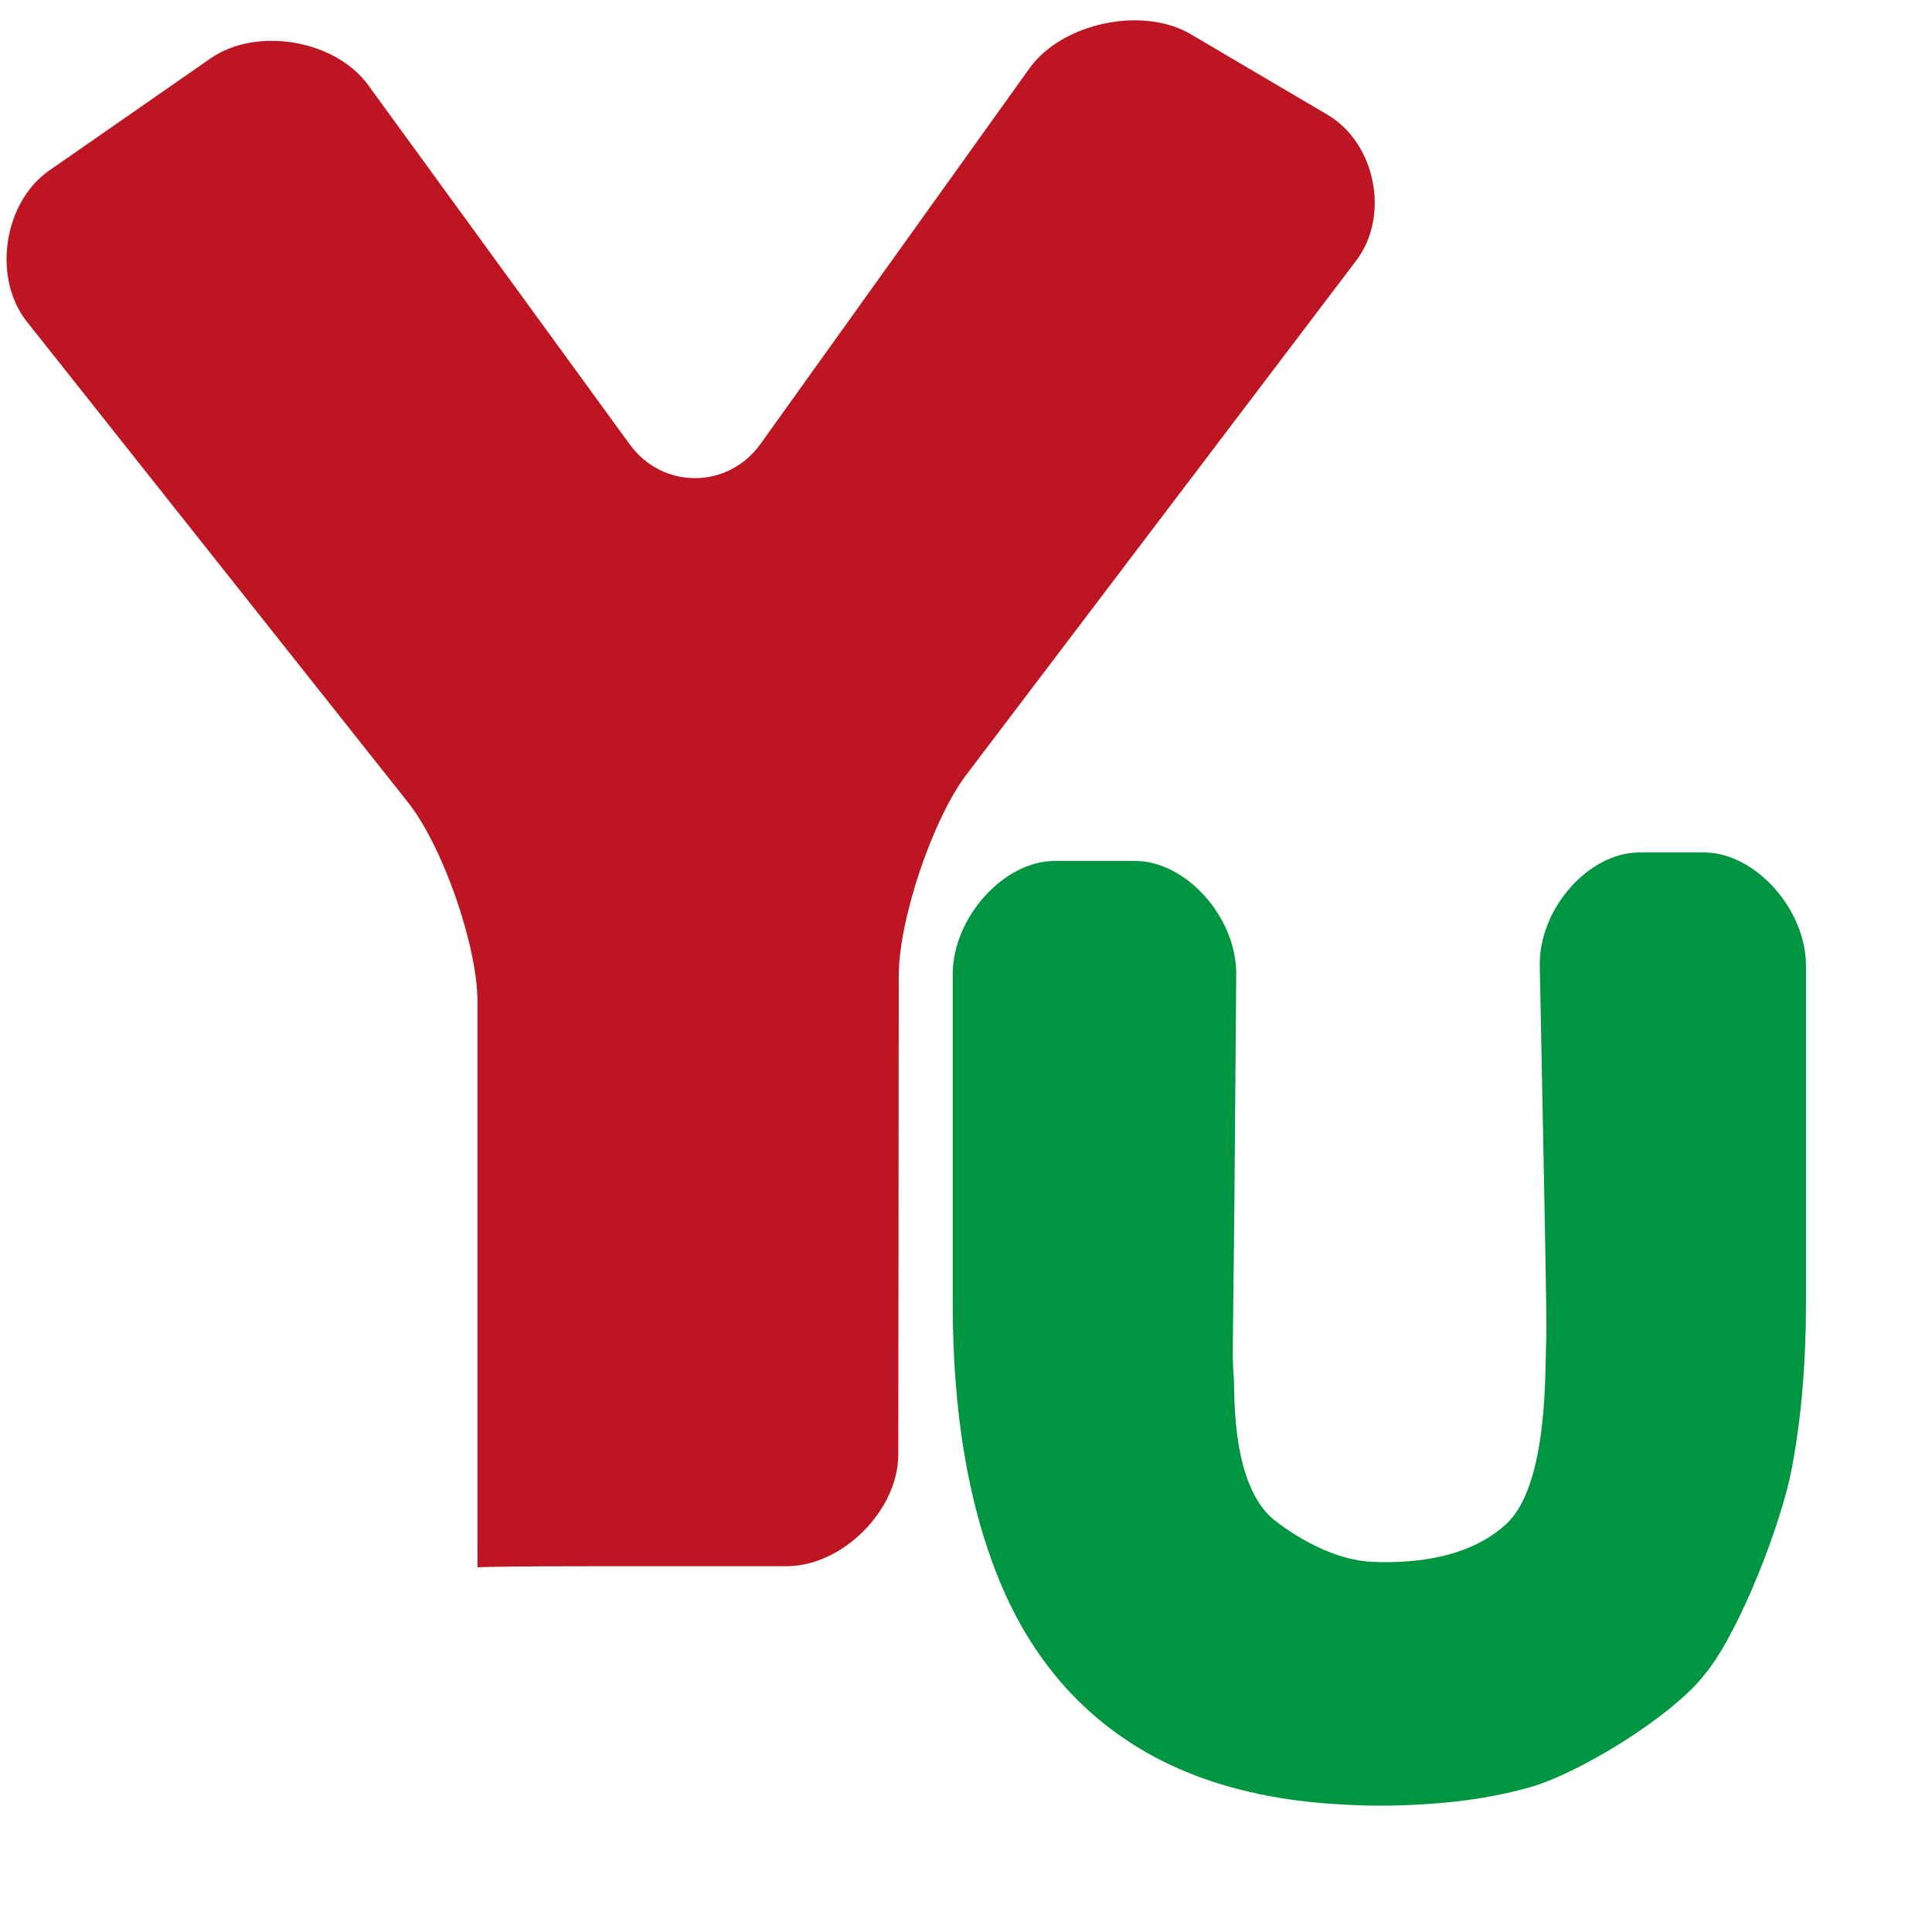
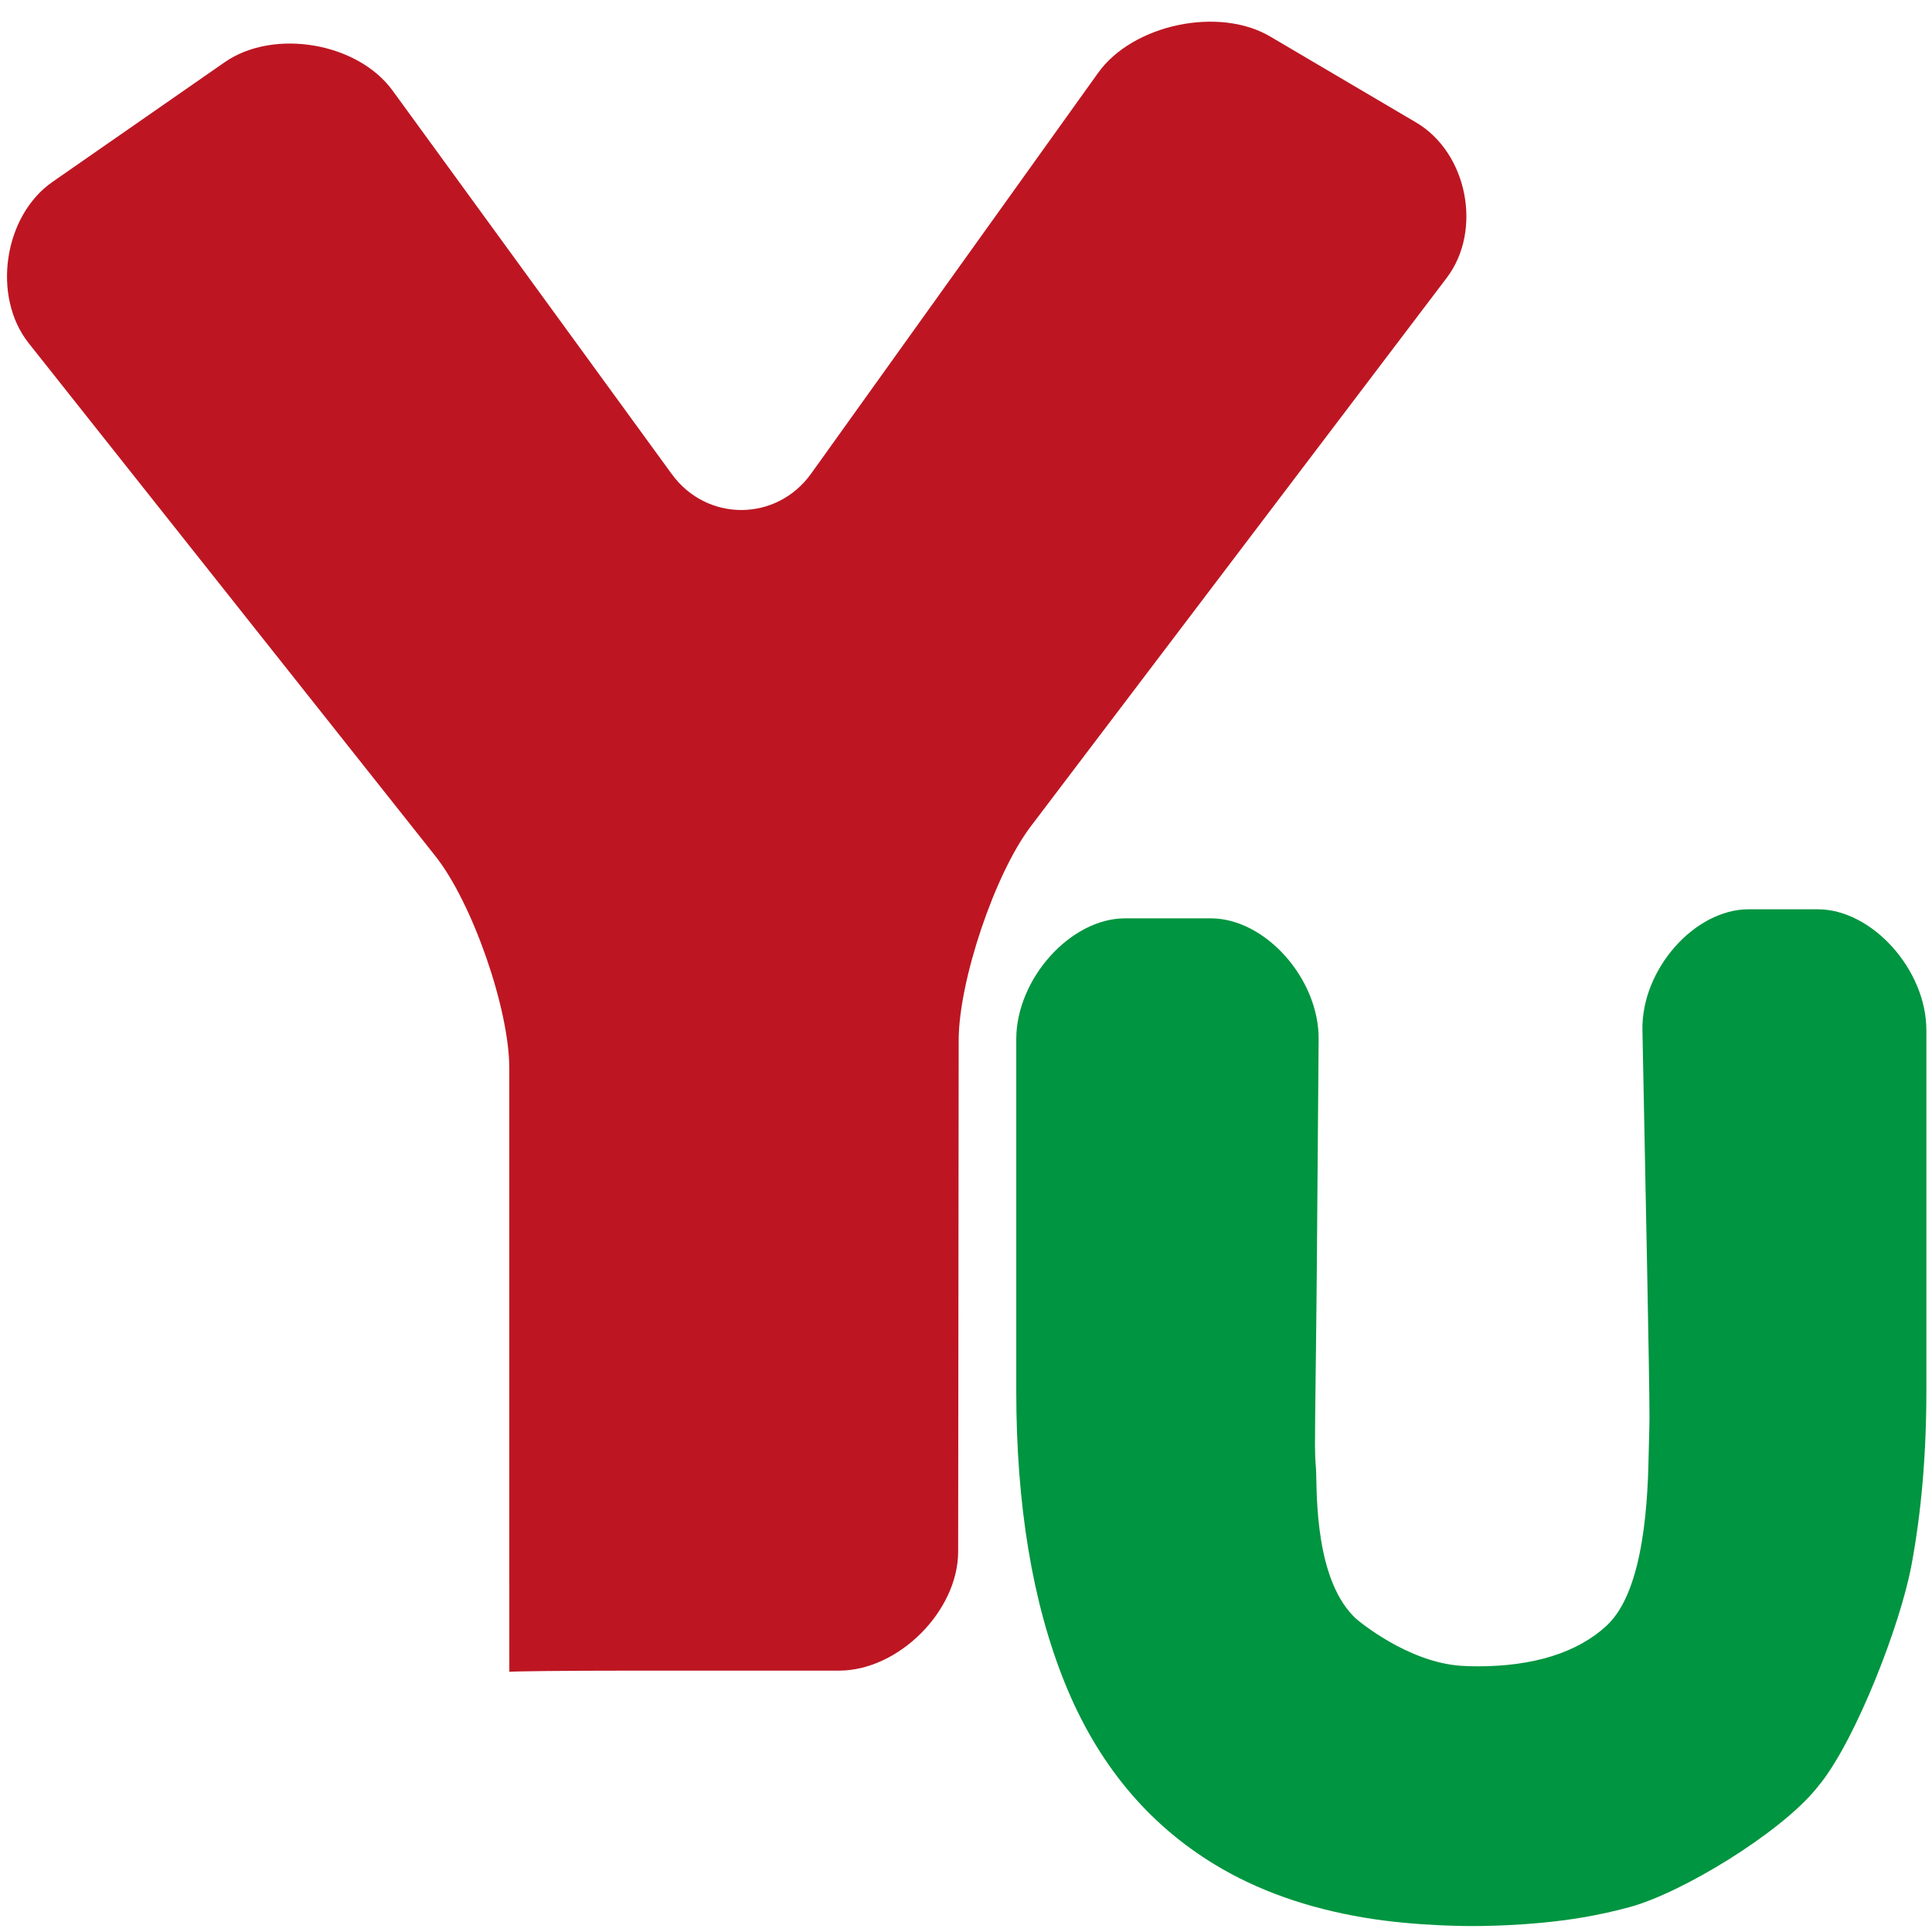
- <svg xmlns="http://www.w3.org/2000/svg" width="176pt" height="176pt">
+ <svg xmlns="http://www.w3.org/2000/svg" width="32px" height="32px" viewBox="0 0 220 220">
  <defs />
  <g id="layer0">
    <path id="shape0" transform="translate(0.798015, 2.47008)" fill="#bd1622" d="M57.202 187.91C57.199 187.981 57.197 181.272 57.197 174.492L57.197 119.188C57.197 112.407 52.984 100.314 48.771 95.001L2.469 36.607C-1.743 31.294 -0.388 22.111 5.18 18.242L24.786 4.616C30.353 0.746 39.912 2.358 43.903 7.84L75.698 51.514C79.689 56.995 87.627 56.964 91.575 51.451L124.249 5.823C128.197 0.31 137.986 -1.761 143.829 1.681L160.455 11.475C166.297 14.917 168.043 23.761 163.945 29.164L116.576 91.632C112.479 97.035 108.375 109.218 108.368 115.998L108.309 174.207C108.302 180.988 101.514 187.768 94.734 187.768L70.768 187.768C63.988 187.768 57.205 187.839 57.202 187.91Z" />
    <path id="shape1" transform="translate(115.723, 103.541)" fill="#009540" d="M52.075 115.779C52.018 115.781 45.74 115.846 39.627 114.823C33.117 113.732 27.437 111.714 22.585 108.764C14.883 104.081 9.194 97.186 5.518 88.068C1.843 78.95 0 67.868 0 54.801L0 14.798C0 7.916 6.187 1.034 12.374 1.034L22.168 1.034C28.355 1.034 34.487 7.916 34.432 14.798L34.219 41.667C34.165 48.549 34.008 58.283 34.017 61.136C34.019 61.91 34.047 62.696 34.127 63.641C34.272 65.38 33.799 75.147 37.973 80.035C38.168 80.262 38.374 80.483 38.594 80.696C38.93 81.022 44.584 85.745 50.658 86.147C51.252 86.187 51.875 86.207 52.531 86.207C58.865 86.207 63.88 84.667 67.214 81.586C67.764 81.078 68.248 80.469 68.674 79.784C72.152 74.189 71.943 63.37 72.06 60.135C72.087 59.4 72.1 58.711 72.106 57.882C72.118 56.336 71.977 47.91 71.841 41.029L71.304 13.761C71.168 6.881 77.219 0 83.406 0L91.263 0C97.45 0 103.637 6.882 103.637 13.765L103.637 54.79C103.637 62.052 103.064 68.715 101.923 74.775C100.656 81.496 95.685 94.316 91.623 99.481C91.439 99.713 91.254 99.944 91.067 100.172C86.909 105.229 75.881 111.964 69.898 113.609C68.177 114.083 66.385 114.478 64.522 114.797C58.411 115.84 52.132 115.775 52.075 115.779Z" />
  </g>
</svg>
